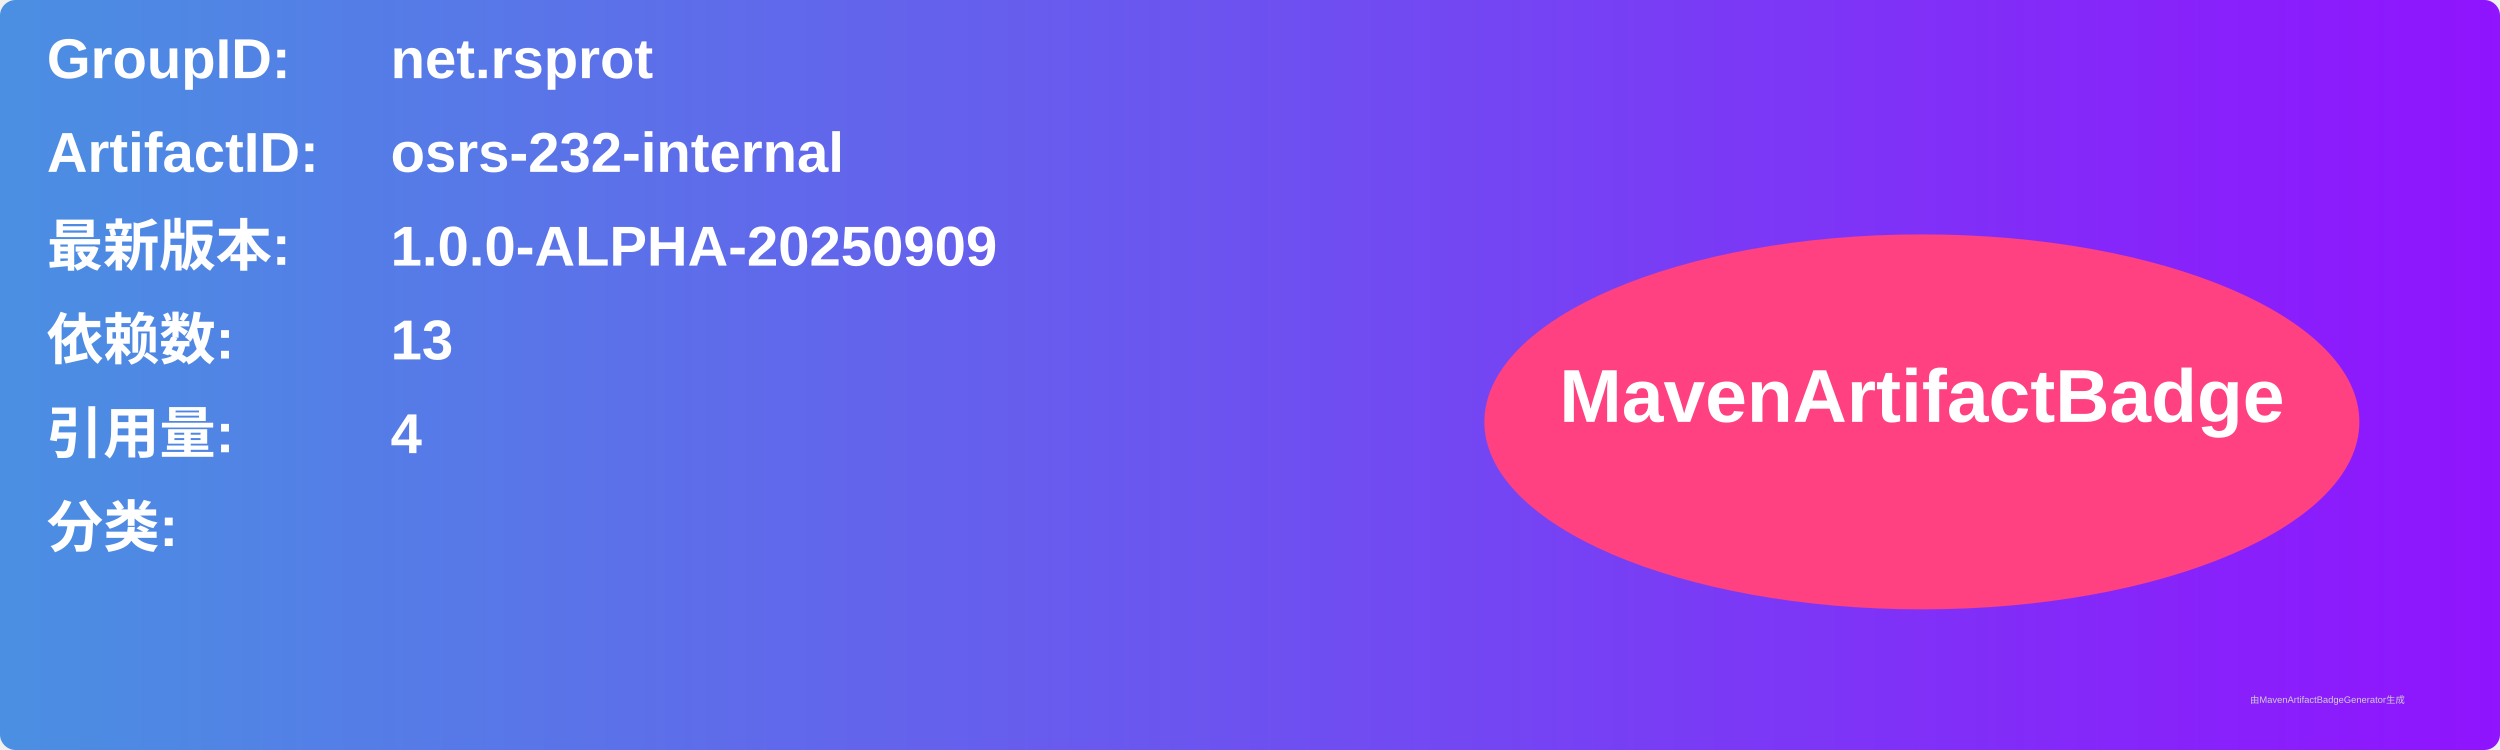
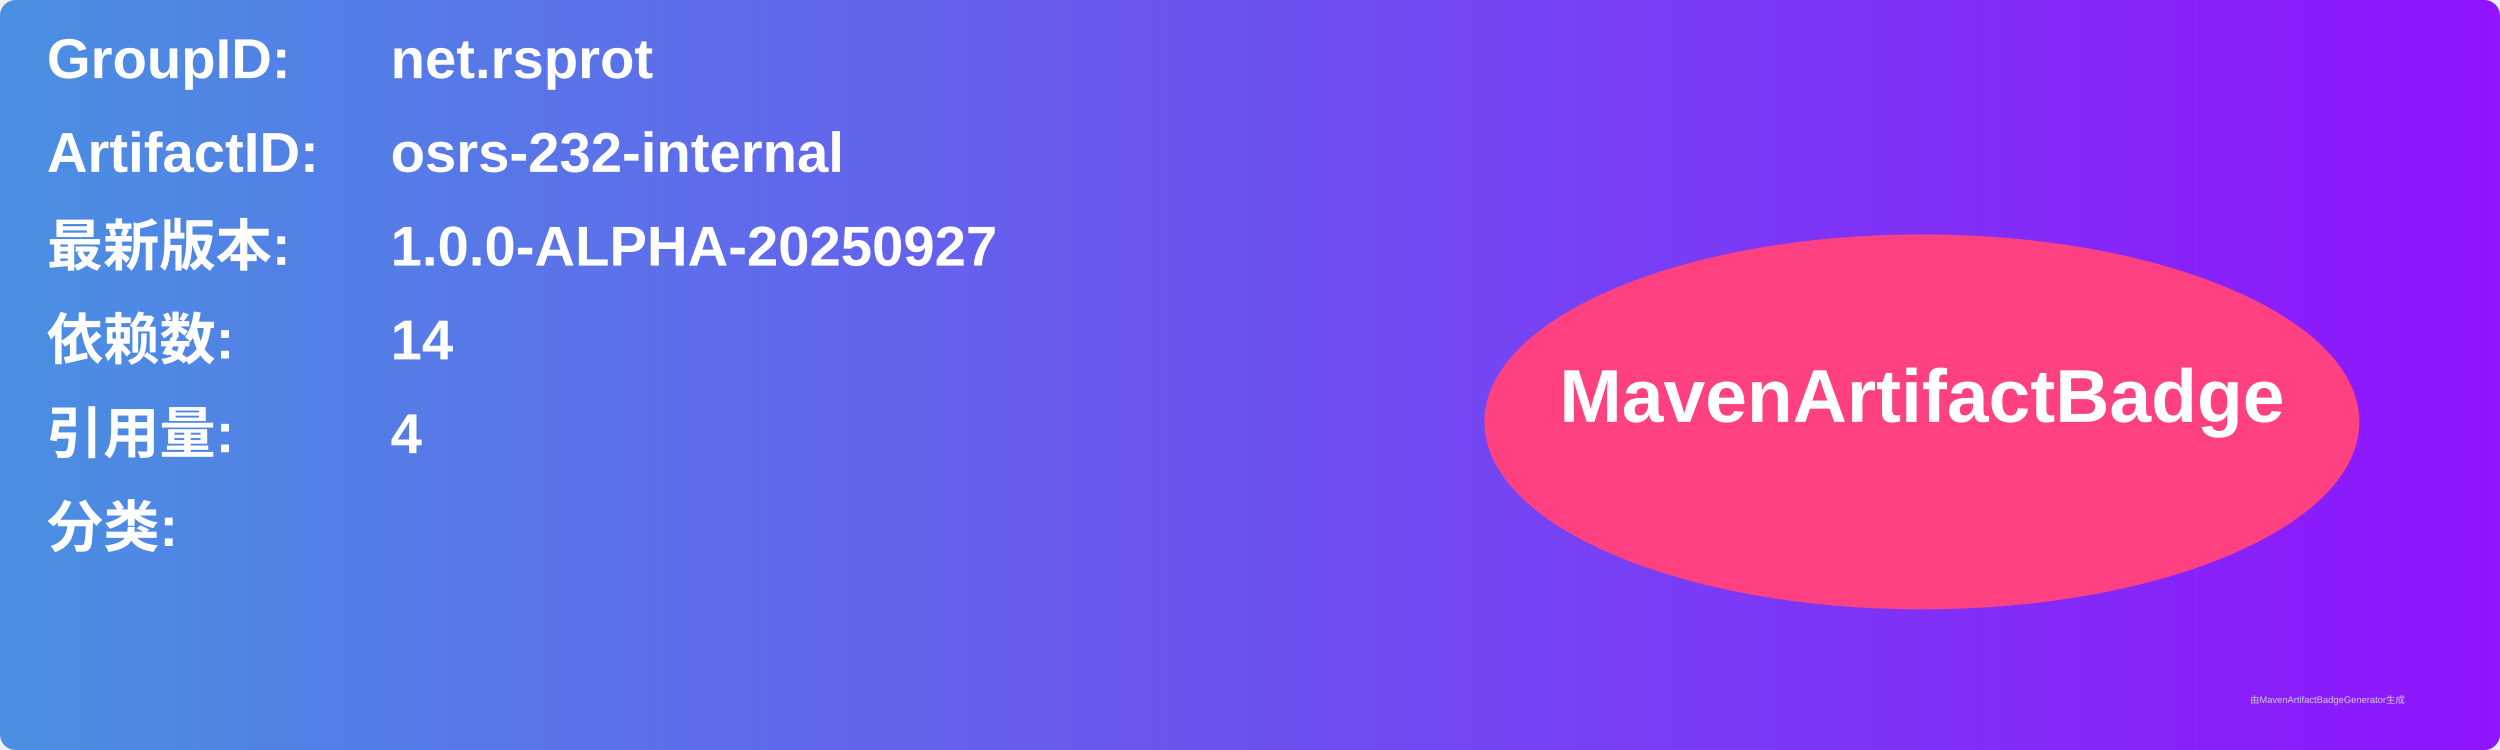
<svg xmlns="http://www.w3.org/2000/svg" width="800" height="240" viewBox="0 0 800 240">
  <linearGradient id="grad" x1="0%" y1="0%" x2="100%" y2="0%">
    <stop offset="0%" stop-color="#4a90e2" />
    <stop offset="100%" stop-color="#9013fe" />
  </linearGradient>
  <rect width="100%" height="100%" rx="5" ry="5" fill="url(#grad)" />
  <g transform="translate(15, 15)">
    <text x="0" y="10" font-family="Arial" font-size="18" fill="white" font-weight="bold" width="260">GroupID:</text>
    <text x="110" y="10" font-family="Arial" font-size="18" fill="white" font-weight="bold" width="460">net.rsprot</text>
    <text x="0" y="40" font-family="Arial" font-size="18" fill="white" font-weight="bold" width="260">ArtifactID:</text>
    <text x="110" y="40" font-family="Arial" font-size="18" fill="white" font-weight="bold" width="460">osrs-232-internal</text>
    <text x="0" y="70" font-family="Arial" font-size="18" fill="white" font-weight="bold">最新版本:</text>
    <text x="110" y="70" font-family="Arial" font-size="18" fill="white" font-weight="bold">
-       <tspan font-weight="bold">1.0.0-ALPHA-20250909</tspan>
+       <tspan font-weight="bold">1.0.0-ALPHA-20250927</tspan>
    </text>
    <text x="0" y="100" font-family="Arial" font-size="18" fill="white" font-weight="bold">依赖数: </text>
    <text x="110" y="100" font-family="Arial" font-size="18" fill="white">
-       <tspan font-weight="bold">13</tspan>
+       <tspan font-weight="bold">14</tspan>
    </text>
    <text x="0" y="130" font-family="Arial" font-size="18" fill="white" font-weight="bold">引用量: </text>
    <text x="110" y="130" font-family="Arial" font-size="18" fill="white">
      <tspan font-weight="bold">4</tspan>
    </text>
    <text x="0" y="160" font-family="Arial" font-size="18" fill="white" font-weight="bold">分类:</text>
    <text x="10" y="190" font-family="Arial" font-size="10" fill="white">
      <tspan font-weight="bold" />
    </text>
    <ellipse cx="600" cy="120" rx="140" ry="60" fill="#ff4081" />
    <text x="600" y="120" text-anchor="middle" font-family="Arial" font-size="24" fill="white" font-weight="bold">MavenArtifactBadge</text>
  </g>
  <text x="720" y="225" font-family="Arial" font-size="3" fill="#d0d0d0">由MavenArtifactBadgeGenerator生成</text>
</svg>
